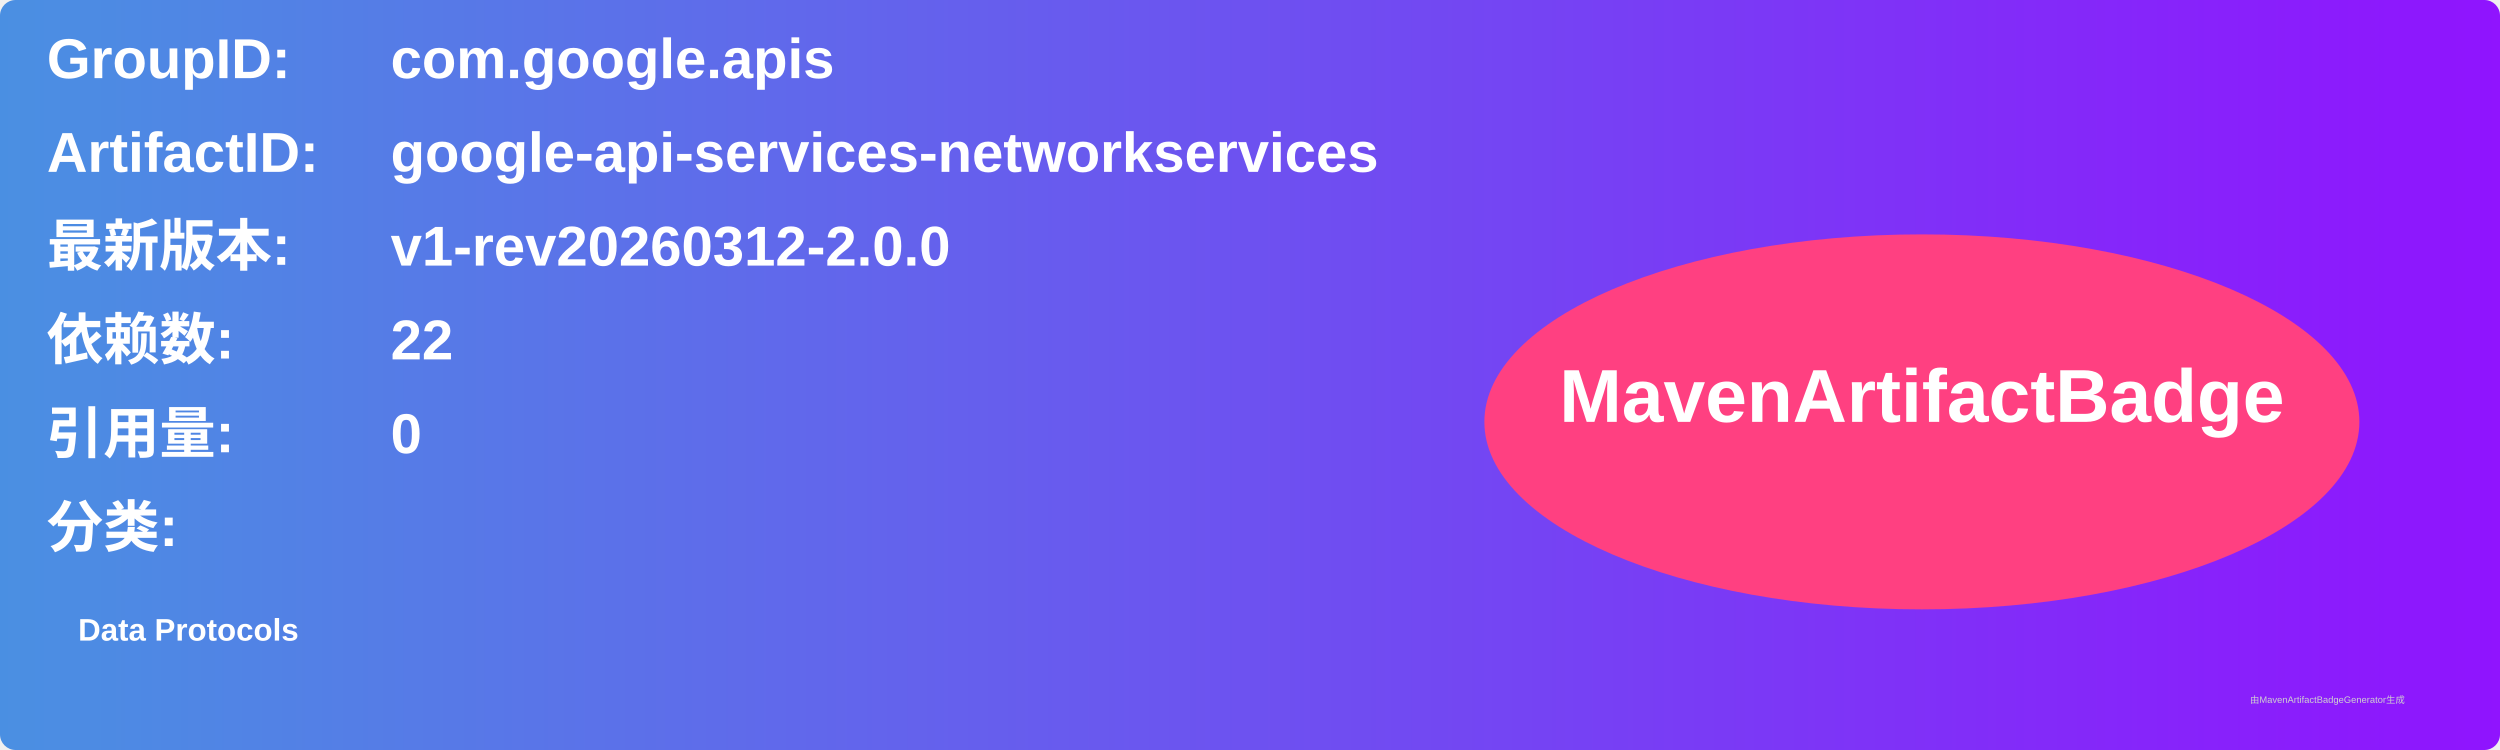
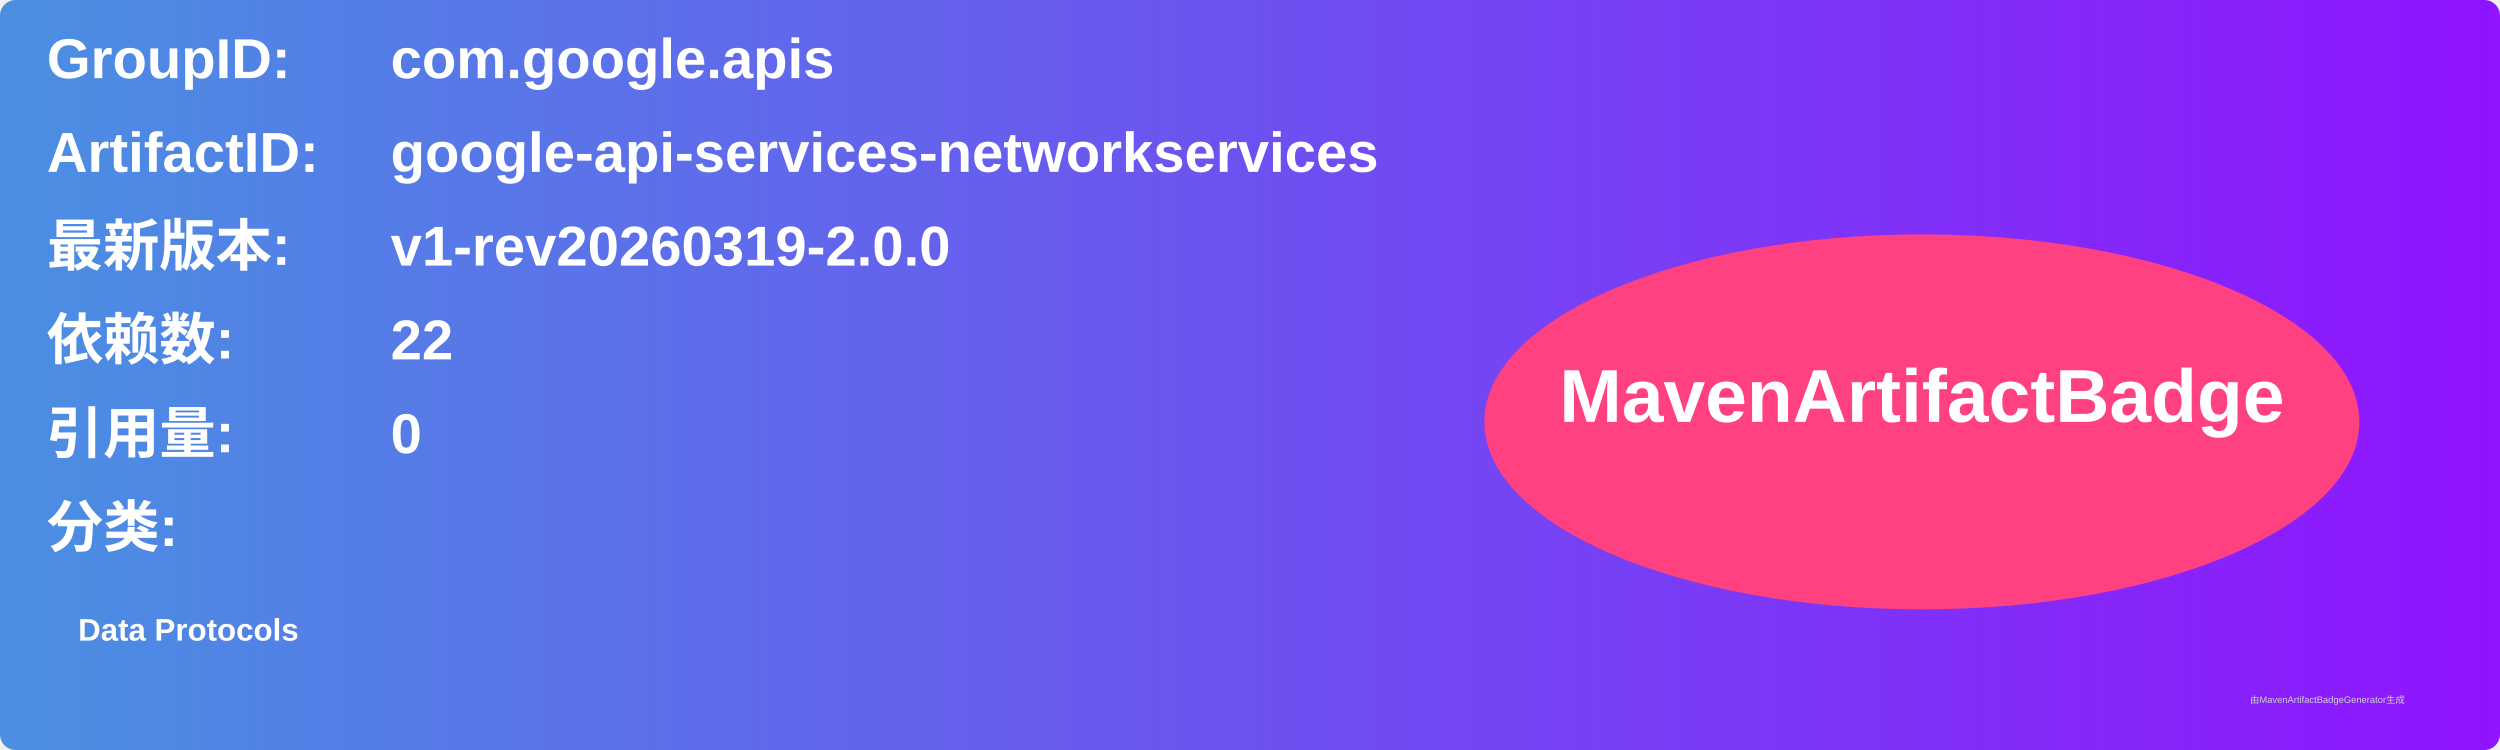
<svg xmlns="http://www.w3.org/2000/svg" width="800" height="240" viewBox="0 0 800 240">
  <linearGradient id="grad" x1="0%" y1="0%" x2="100%" y2="0%">
    <stop offset="0%" stop-color="#4a90e2" />
    <stop offset="100%" stop-color="#9013fe" />
  </linearGradient>
  <rect width="100%" height="100%" rx="5" ry="5" fill="url(#grad)" />
  <g transform="translate(15, 15)">
    <text x="0" y="10" font-family="Arial" font-size="18" fill="white" font-weight="bold" width="260">GroupID:</text>
    <text x="110" y="10" font-family="Arial" font-size="18" fill="white" font-weight="bold" width="460">com.google.apis</text>
    <text x="0" y="40" font-family="Arial" font-size="18" fill="white" font-weight="bold" width="260">ArtifactID:</text>
    <text x="110" y="40" font-family="Arial" font-size="18" fill="white" font-weight="bold" width="460">google-api-services-networkservices</text>
    <text x="0" y="70" font-family="Arial" font-size="18" fill="white" font-weight="bold">最新版本:</text>
    <text x="110" y="70" font-family="Arial" font-size="18" fill="white" font-weight="bold">
-       <tspan font-weight="bold">v1-rev20260312-2.0.0</tspan>
+       <tspan font-weight="bold">v1-rev20260319-2.0.0</tspan>
    </text>
    <text x="0" y="100" font-family="Arial" font-size="18" fill="white" font-weight="bold">依赖数: </text>
    <text x="110" y="100" font-family="Arial" font-size="18" fill="white">
      <tspan font-weight="bold">22</tspan>
    </text>
    <text x="0" y="130" font-family="Arial" font-size="18" fill="white" font-weight="bold">引用量: </text>
    <text x="110" y="130" font-family="Arial" font-size="18" fill="white">
      <tspan font-weight="bold">0</tspan>
    </text>
    <text x="0" y="160" font-family="Arial" font-size="18" fill="white" font-weight="bold">分类:</text>
    <text x="10" y="190" font-family="Arial" font-size="10" fill="white">
      <tspan font-weight="bold">Data Protocols</tspan>
    </text>
    <ellipse cx="600" cy="120" rx="140" ry="60" fill="#ff4081" />
    <text x="600" y="120" text-anchor="middle" font-family="Arial" font-size="24" fill="white" font-weight="bold">MavenArtifactBadge</text>
  </g>
  <text x="720" y="225" font-family="Arial" font-size="3" fill="#d0d0d0">由MavenArtifactBadgeGenerator生成</text>
</svg>
